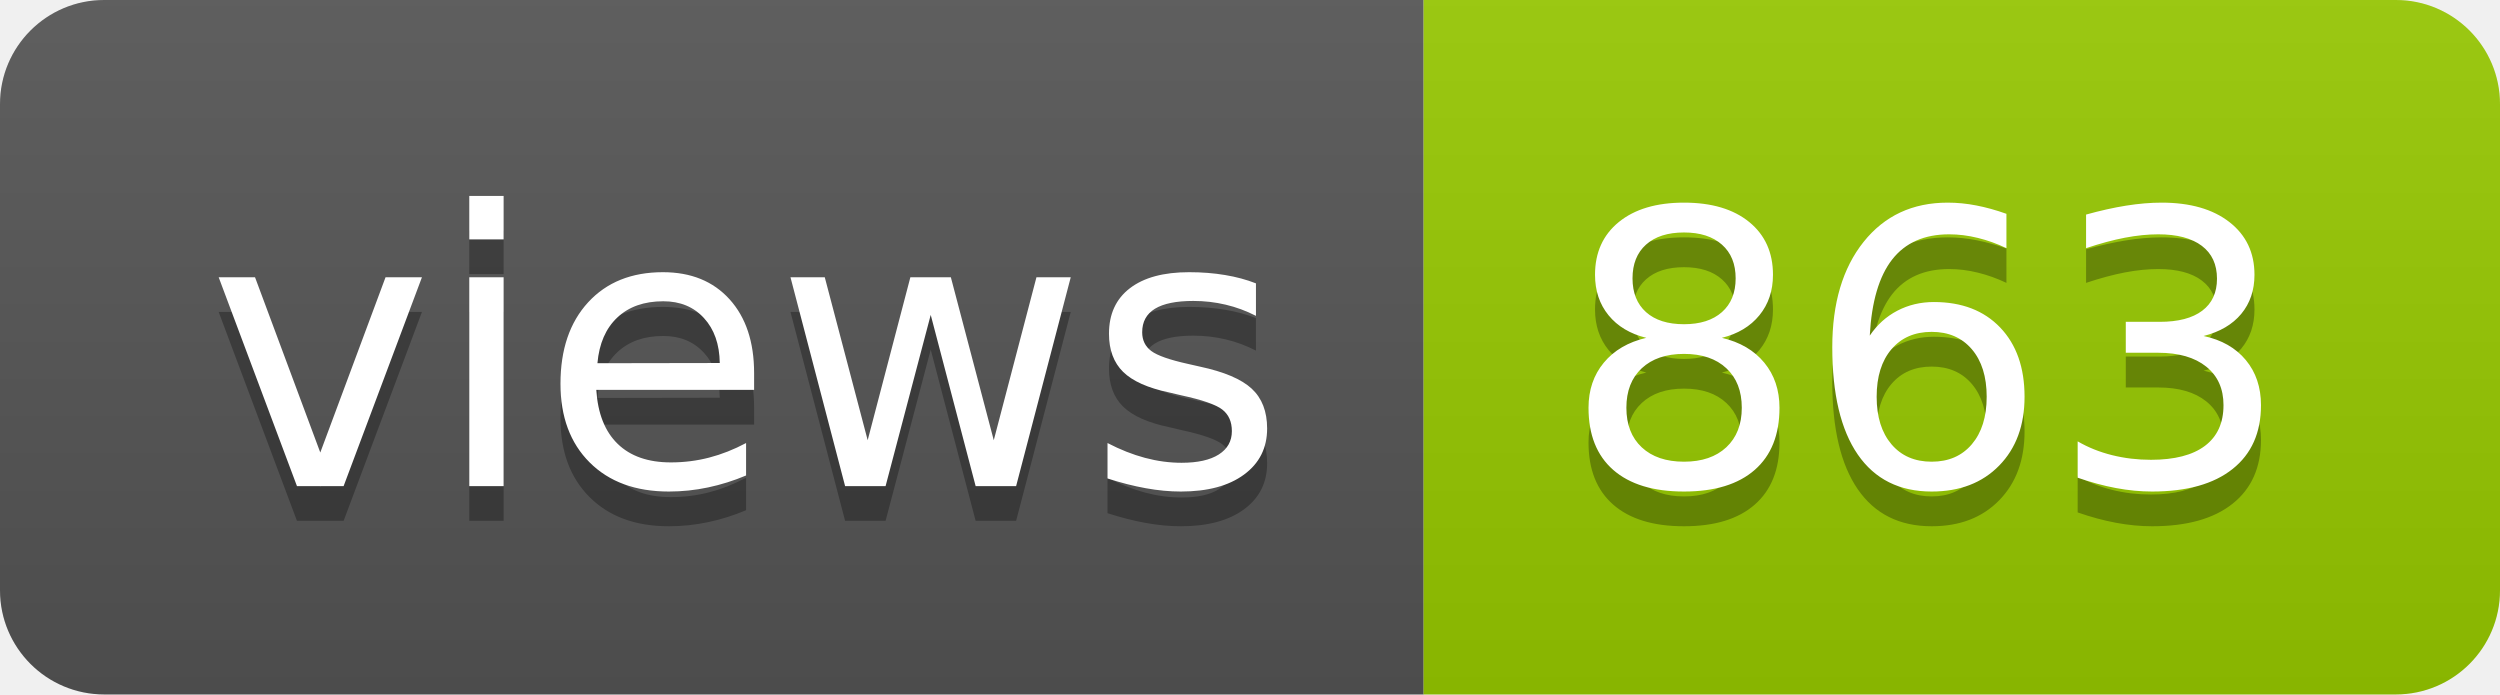
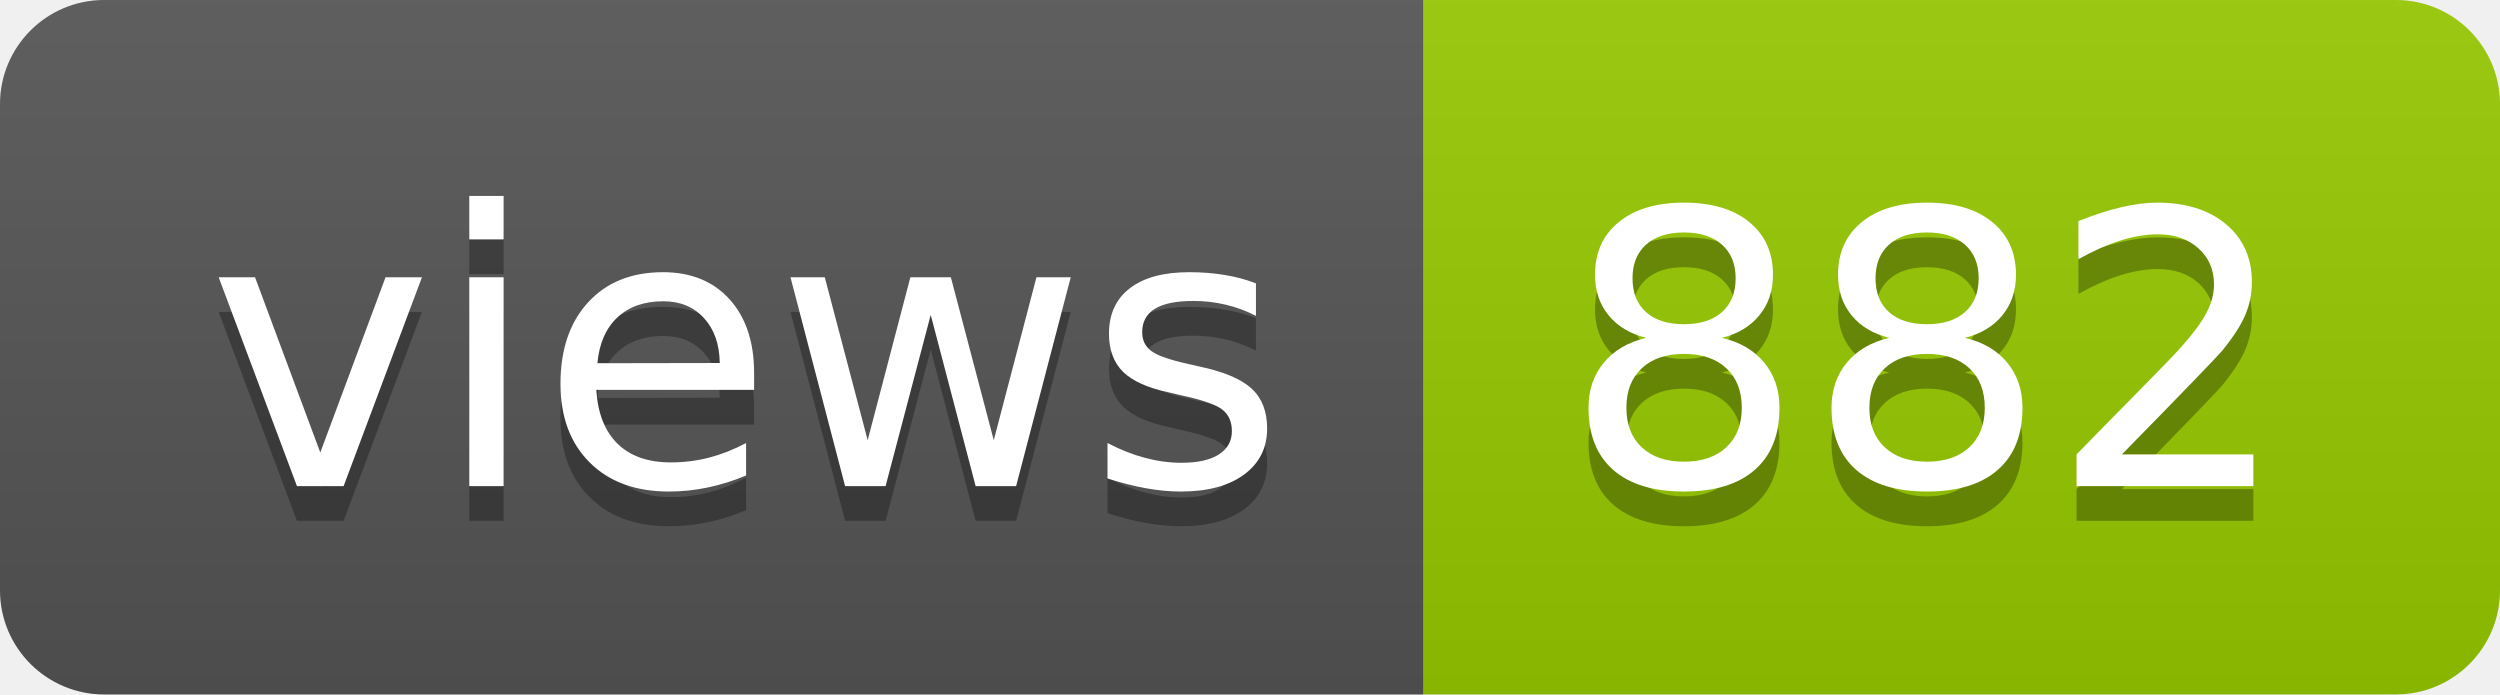
- <svg xmlns="http://www.w3.org/2000/svg" width="72" height="20" role="img" aria-label="views: 863">
+ <svg xmlns="http://www.w3.org/2000/svg" width="72" height="20" role="img" aria-label="views: 882">
  <linearGradient id="s" x2="0" y2="100%">
    <stop offset="0" stop-color="#bbb" stop-opacity=".1" />
    <stop offset="1" stop-opacity=".1" />
  </linearGradient>
  <clipPath id="r">
    <rect width="72" height="20" rx="3" fill="#fff" />
  </clipPath>
  <g clip-path="url(#r)">
    <rect width="41" height="20" fill="#555" />
    <rect x="41" width="31" height="20" fill="#97ca00" />
    <rect width="72" height="20" fill="url(#s)" />
  </g>
  <g fill="#fff" text-anchor="middle" font-family="Verdana,Geneva,DejaVu Sans,sans-serif" text-rendering="geometricPrecision" font-size="110">
    <text aria-hidden="true" x="215" y="150" fill="#010101" fill-opacity=".3" transform="scale(.1)" textLength="310">views</text>
    <text x="215" y="140" transform="scale(.1)" fill="#fff" textLength="310">views</text>
-     <text aria-hidden="true" x="555" y="150" fill="#010101" fill-opacity=".3" transform="scale(.1)" textLength="210">863</text>
-     <text x="555" y="140" transform="scale(.1)" fill="#fff" textLength="210">863</text>
+     <text aria-hidden="true" x="555" y="150" fill="#010101" fill-opacity=".3" transform="scale(.1)" textLength="210">882</text>
+     <text x="555" y="140" transform="scale(.1)" fill="#fff" textLength="210">882</text>
  </g>
</svg>
